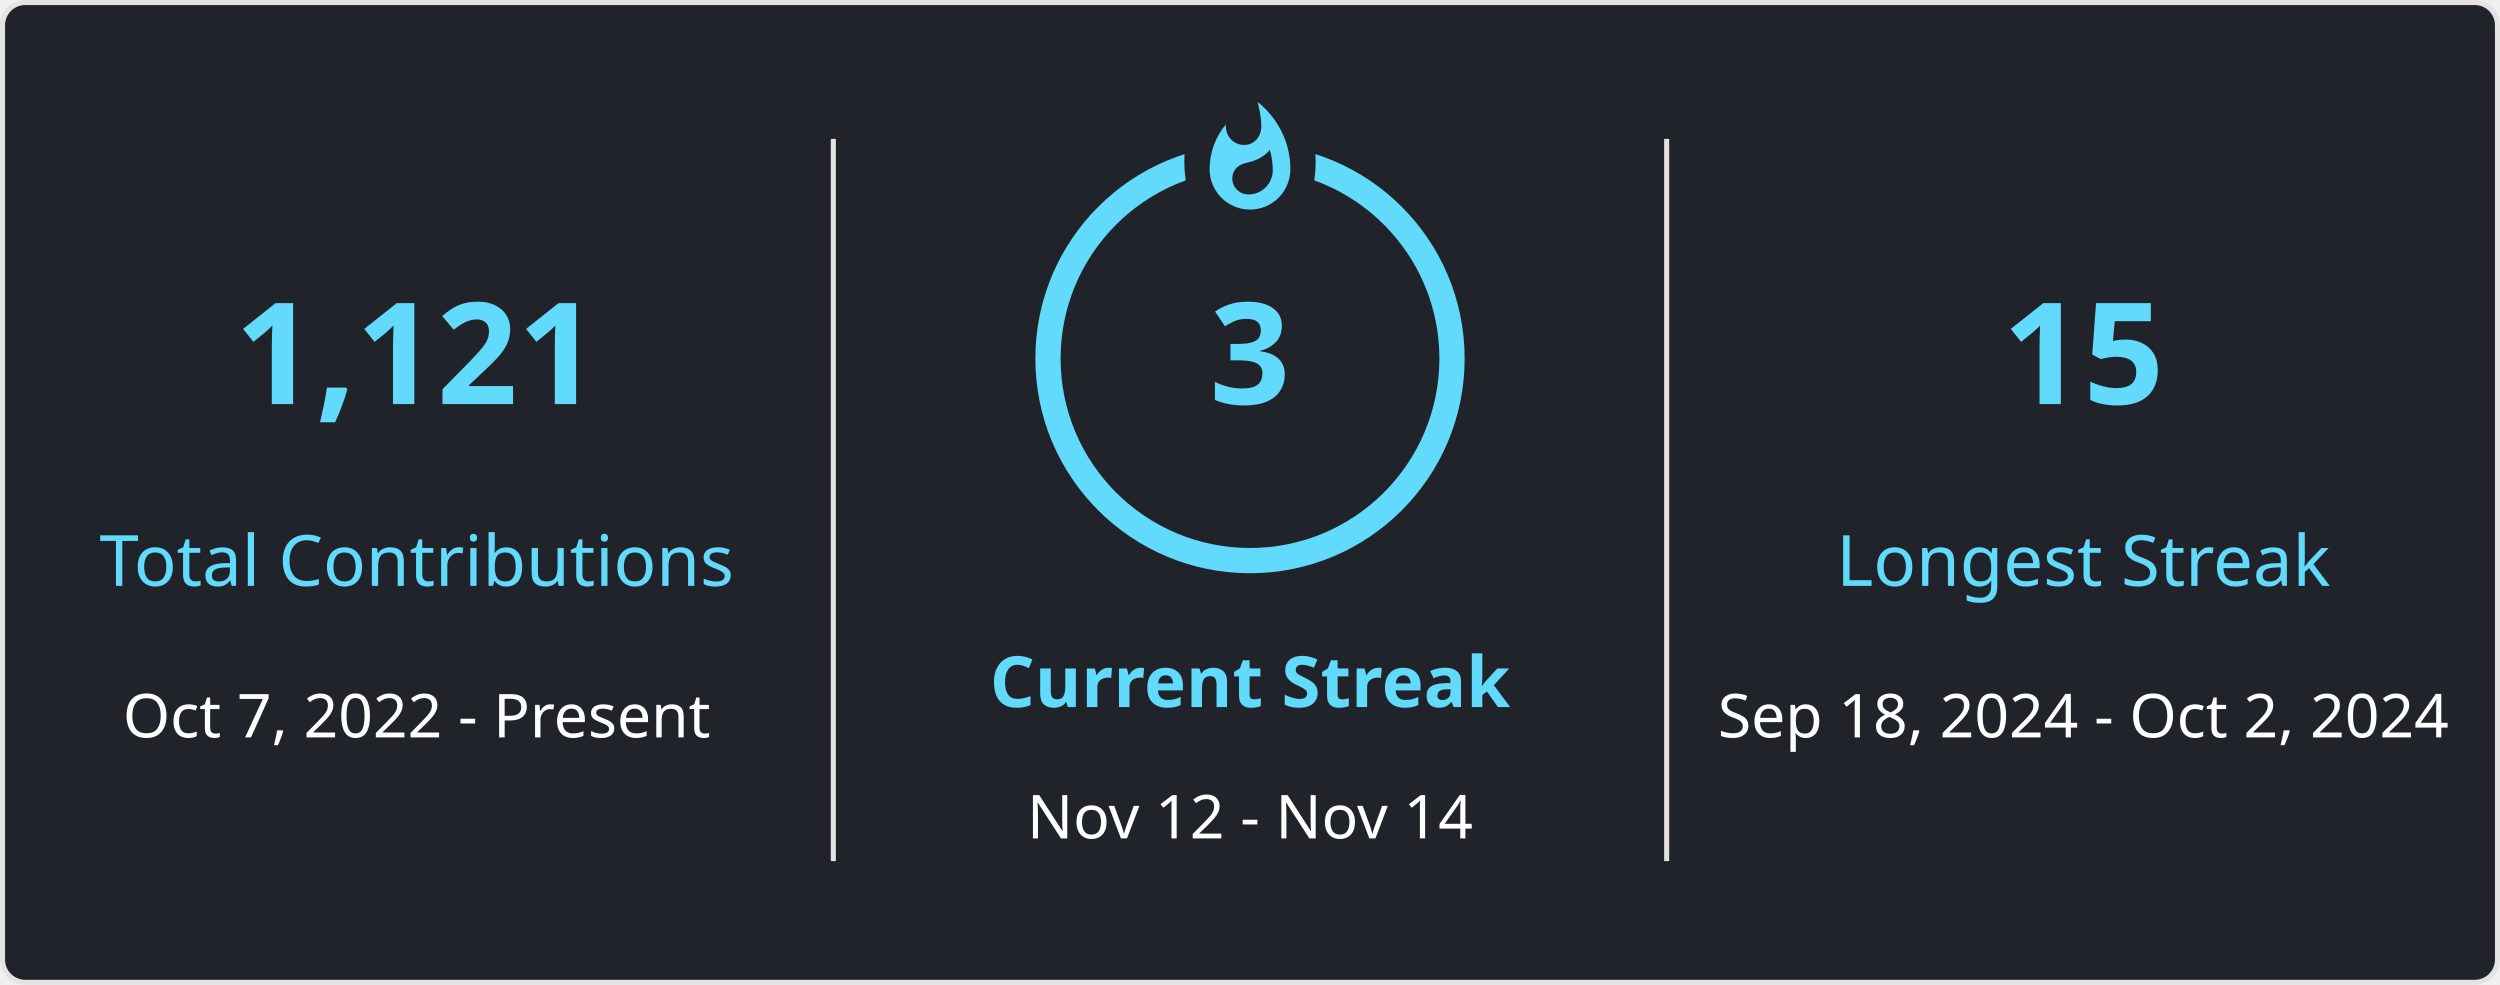
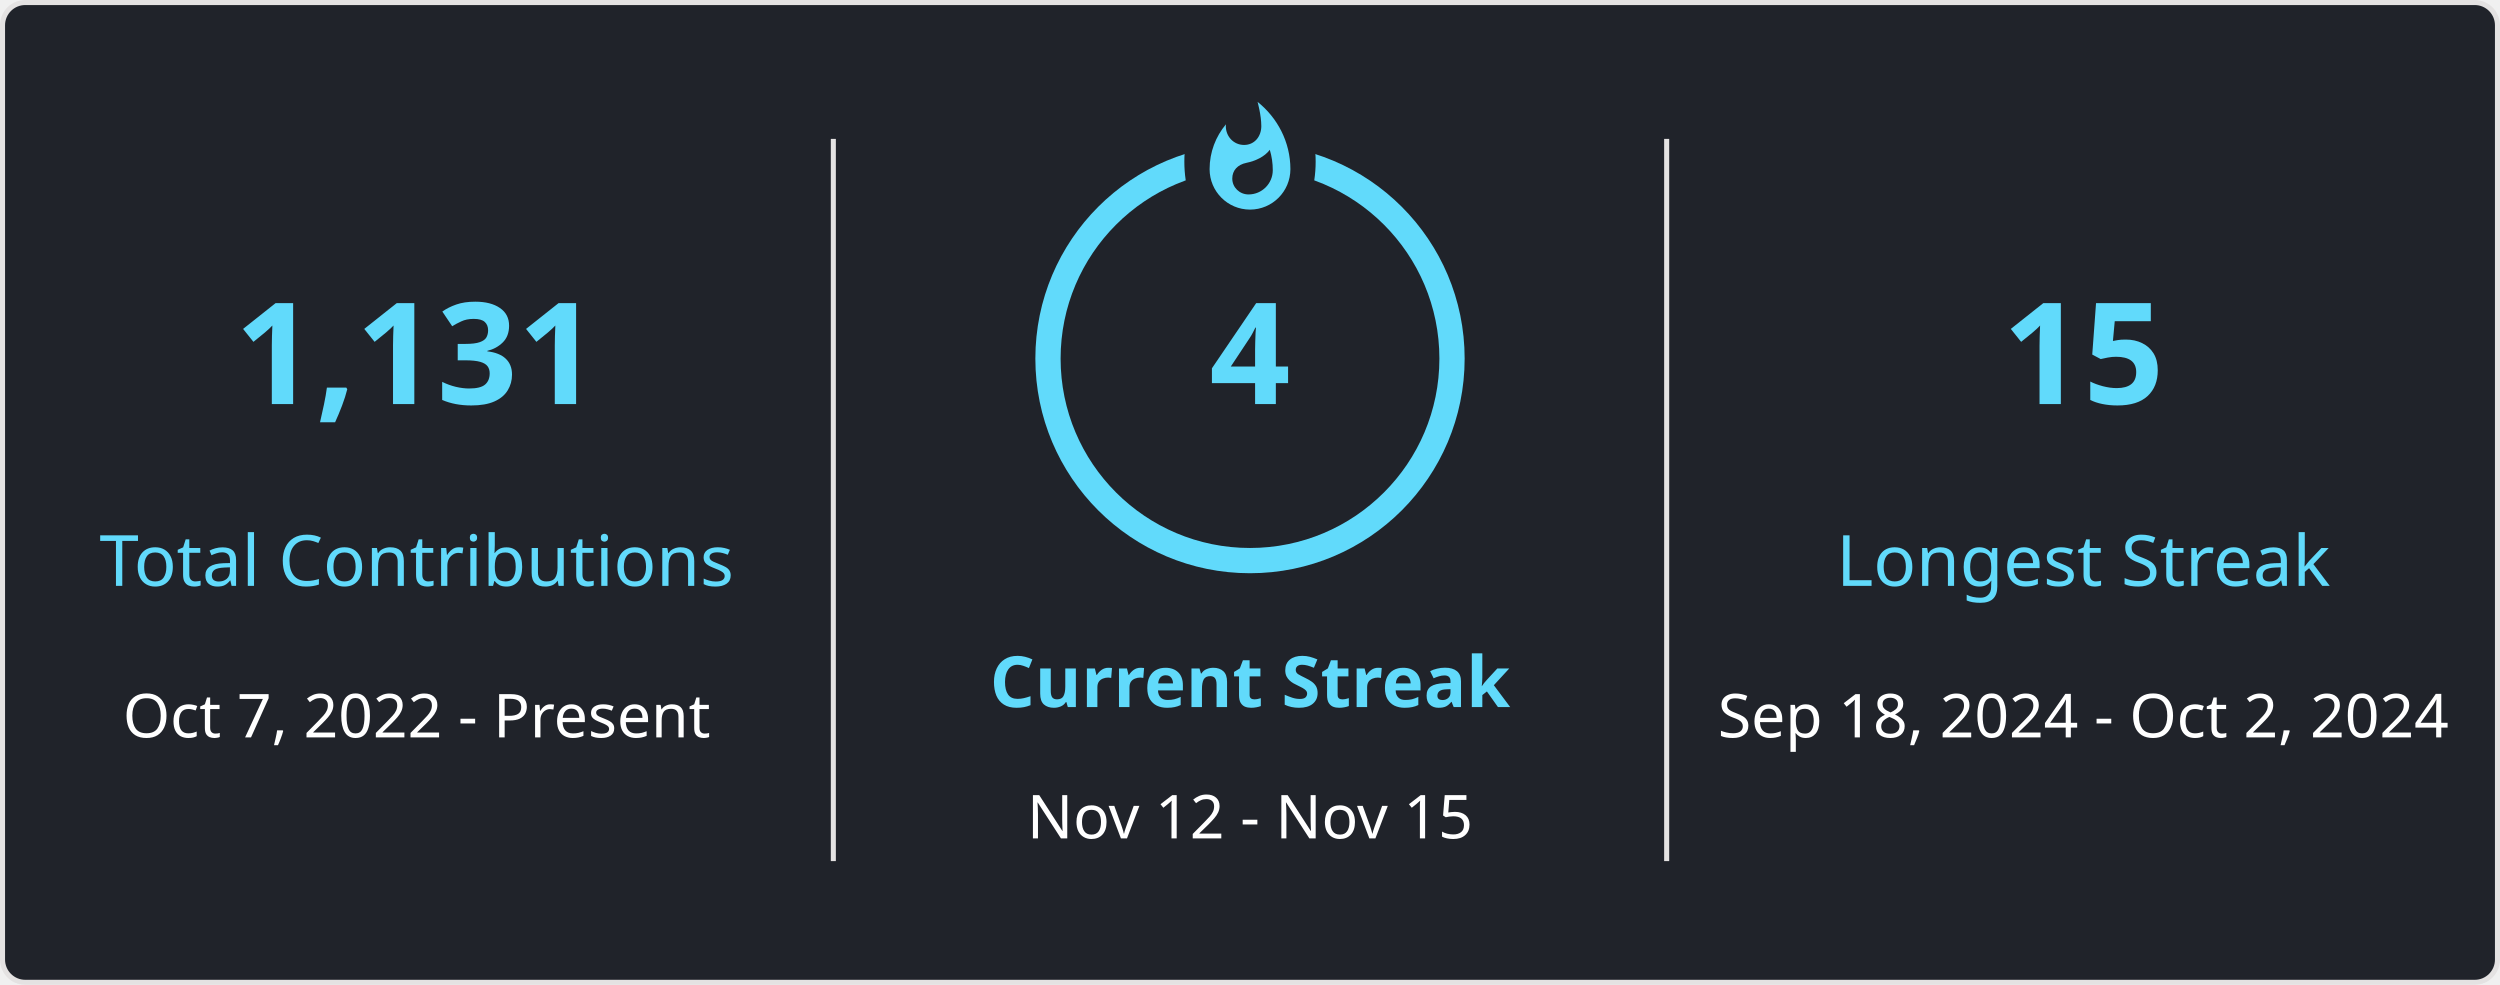
<svg xmlns="http://www.w3.org/2000/svg" style="isolation: isolate" viewBox="0 0 495 195" width="495px" height="195px" direction="ltr">
  <style>
            
            
        </style>
  <defs>
    <clipPath id="outer_rectangle">
      <rect width="495" height="195" rx="4.5" />
    </clipPath>
    <mask id="mask_out_ring_behind_fire">
      <rect width="495" height="195" fill="white" />
      <ellipse id="mask-ellipse" cx="247.5" cy="32" rx="13" ry="18" fill="black" />
    </mask>
  </defs>
  <g clip-path="url(#outer_rectangle)">
    <g style="isolation: isolate">
      <rect stroke="#E4E2E2" fill="#20232A" rx="4.5" x="0.5" y="0.5" width="494" height="194" />
    </g>
    <g style="isolation: isolate">
      <line x1="165" y1="28" x2="165" y2="170" vector-effect="non-scaling-stroke" stroke-width="1" stroke="#E4E2E2" stroke-linejoin="miter" stroke-linecap="square" stroke-miterlimit="3" />
      <line x1="330" y1="28" x2="330" y2="170" vector-effect="non-scaling-stroke" stroke-width="1" stroke="#E4E2E2" stroke-linejoin="miter" stroke-linecap="square" stroke-miterlimit="3" />
    </g>
    <g style="isolation: isolate">
      <g transform="translate(82.5, 48)">
        <text x="0" y="32" stroke-width="0" text-anchor="middle" fill="#61DAFB" stroke="none" font-family="&quot;Segoe UI&quot;, Ubuntu, sans-serif" font-weight="700" font-size="28px" font-style="normal" style="opacity: 1;">
-                         1,121
+                         1,131
                    </text>
      </g>
      <g transform="translate(82.5, 84)">
        <text x="0" y="32" stroke-width="0" text-anchor="middle" fill="#61DAFB" stroke="none" font-family="&quot;Segoe UI&quot;, Ubuntu, sans-serif" font-weight="400" font-size="14px" font-style="normal" style="opacity: 1;">
                        Total Contributions
                    </text>
      </g>
      <g transform="translate(82.5, 114)">
        <text x="0" y="32" stroke-width="0" text-anchor="middle" fill="#FFFFFF" stroke="none" font-family="&quot;Segoe UI&quot;, Ubuntu, sans-serif" font-weight="400" font-size="12px" font-style="normal" style="opacity: 1;">
                        Oct 7, 2022 - Present
                    </text>
      </g>
    </g>
    <g style="isolation: isolate">
      <g transform="translate(247.5, 108)">
        <text x="0" y="32" stroke-width="0" text-anchor="middle" fill="#61DAFB" stroke="none" font-family="&quot;Segoe UI&quot;, Ubuntu, sans-serif" font-weight="700" font-size="14px" font-style="normal" style="opacity: 1;">
                        Current Streak
                    </text>
      </g>
      <g transform="translate(247.5, 145)">
        <text x="0" y="21" stroke-width="0" text-anchor="middle" fill="#FFFFFF" stroke="none" font-family="&quot;Segoe UI&quot;, Ubuntu, sans-serif" font-weight="400" font-size="12px" font-style="normal" style="opacity: 1;">
-                         Nov 12 - Nov 14
+                         Nov 12 - Nov 15
                    </text>
      </g>
      <g mask="url(#mask_out_ring_behind_fire)">
        <circle cx="247.5" cy="71" r="40" fill="none" stroke="#61DAFB" stroke-width="5" style="opacity: 1;" />
      </g>
      <g transform="translate(247.5, 19.5)" stroke-opacity="0" style="opacity: 1;">
        <path d="M -12 -0.5 L 15 -0.5 L 15 23.5 L -12 23.5 L -12 -0.5 Z" fill="none" />
        <path d="M 1.5 0.67 C 1.5 0.67 2.24 3.32 2.24 5.47 C 2.24 7.53 0.89 9.2 -1.17 9.2 C -3.23 9.2 -4.79 7.53 -4.79 5.47 L -4.76 5.11 C -6.78 7.51 -8 10.62 -8 13.99 C -8 18.41 -4.42 22 0 22 C 4.42 22 8 18.41 8 13.99 C 8 8.6 5.41 3.79 1.5 0.67 Z M -0.29 19 C -2.07 19 -3.51 17.6 -3.51 15.86 C -3.51 14.24 -2.46 13.1 -0.7 12.74 C 1.07 12.38 2.9 11.53 3.92 10.16 C 4.31 11.45 4.51 12.81 4.51 14.2 C 4.51 16.85 2.36 19 -0.29 19 Z" fill="#61DAFB" stroke-opacity="0" />
      </g>
      <g transform="translate(247.5, 48)">
        <text x="0" y="32" stroke-width="0" text-anchor="middle" fill="#61DAFB" stroke="none" font-family="&quot;Segoe UI&quot;, Ubuntu, sans-serif" font-weight="700" font-size="28px" font-style="normal" style="">
-                         3
+                         4
                    </text>
      </g>
    </g>
    <g style="isolation: isolate">
      <g transform="translate(412.5, 48)">
        <text x="0" y="32" stroke-width="0" text-anchor="middle" fill="#61DAFB" stroke="none" font-family="&quot;Segoe UI&quot;, Ubuntu, sans-serif" font-weight="700" font-size="28px" font-style="normal" style="opacity: 1;">
                        15
                    </text>
      </g>
      <g transform="translate(412.5, 84)">
        <text x="0" y="32" stroke-width="0" text-anchor="middle" fill="#61DAFB" stroke="none" font-family="&quot;Segoe UI&quot;, Ubuntu, sans-serif" font-weight="400" font-size="14px" font-style="normal" style="opacity: 1;">
                        Longest Streak
                    </text>
      </g>
      <g transform="translate(412.5, 114)">
        <text x="0" y="32" stroke-width="0" text-anchor="middle" fill="#FFFFFF" stroke="none" font-family="&quot;Segoe UI&quot;, Ubuntu, sans-serif" font-weight="400" font-size="12px" font-style="normal" style="opacity: 1;">
                        Sep 18, 2024 - Oct 2, 2024
                    </text>
      </g>
    </g>
  </g>
</svg>
